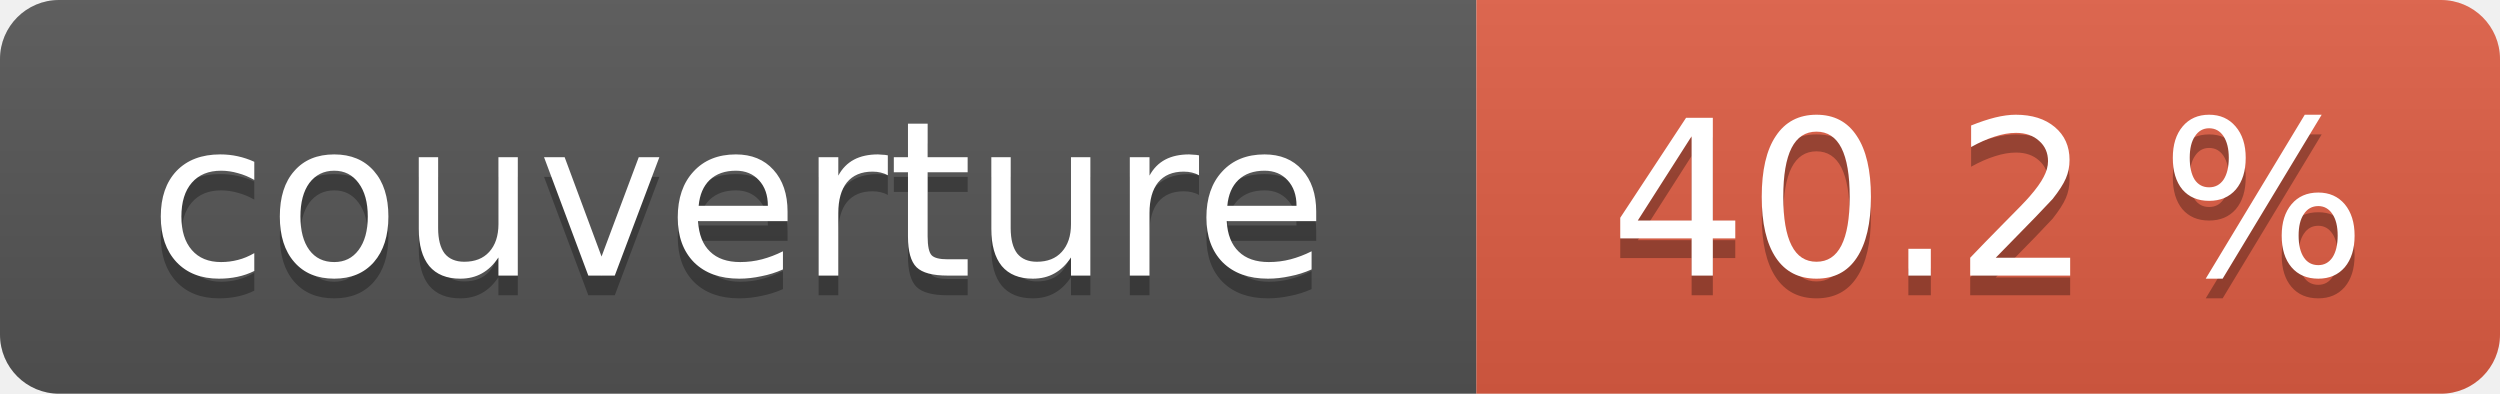
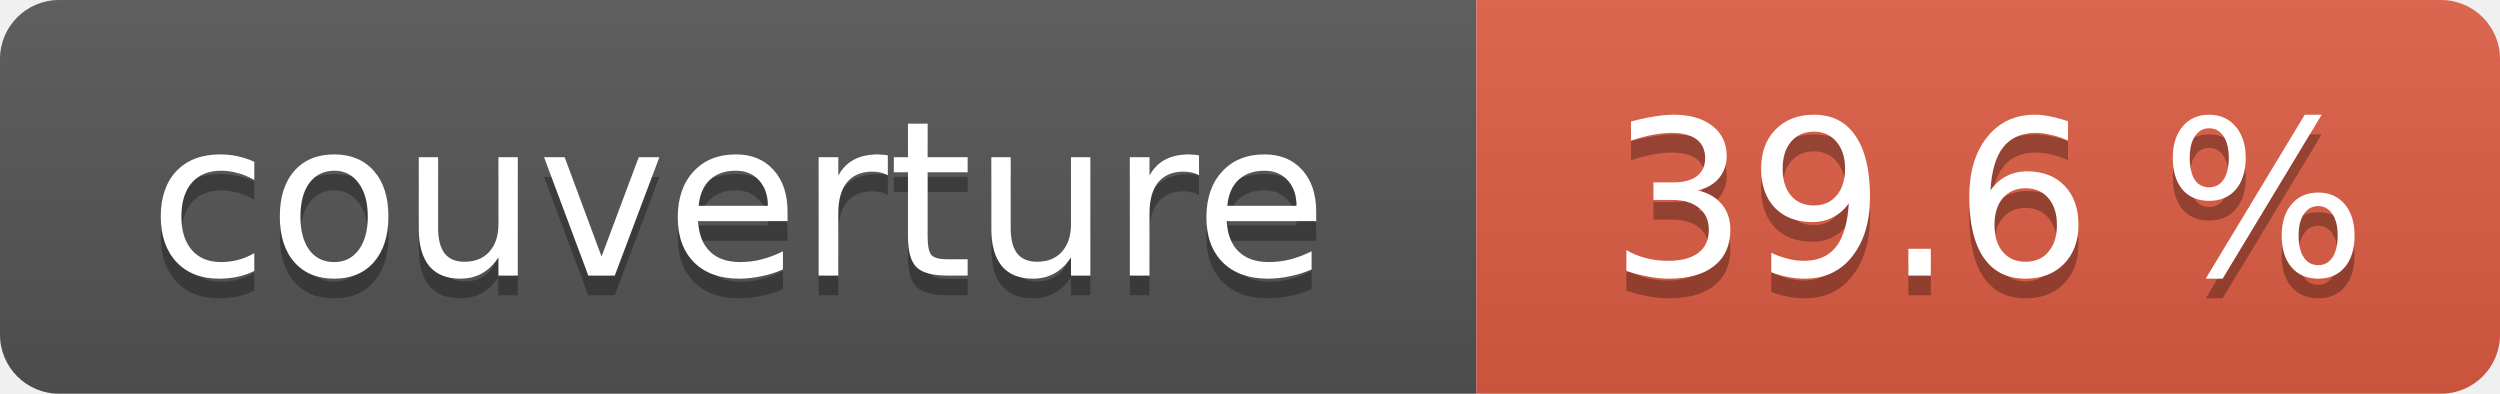
- <svg xmlns="http://www.w3.org/2000/svg" width="127" height="20" role="img" aria-label="couverture : 40.2 %">
+ <svg xmlns="http://www.w3.org/2000/svg" width="127" height="20" role="img" aria-label="couverture : 39.6 %">
  <linearGradient id="s" x2="0" y2="100%">
    <stop offset="0" stop-color="#bbb" stop-opacity=".1" />
    <stop offset="1" stop-opacity=".1" />
  </linearGradient>
  <clipPath id="r">
    <rect width="127" height="20" rx="3" fill="#fff" />
  </clipPath>
  <g clip-path="url(#r)">
    <rect width="75" height="20" fill="#555" />
    <rect x="75" width="52" height="20" fill="#e05d44" />
    <rect width="127" height="20" fill="url(#s)" />
  </g>
  <g fill="#fff" text-anchor="middle" font-family="Verdana,Geneva,DejaVu Sans,sans-serif" font-size="11">
    <text x="37.5" y="15" fill="#010101" fill-opacity=".3">couverture</text>
    <text x="37.5" y="14">couverture</text>
-     <text x="101.0" y="15" fill="#010101" fill-opacity=".3">40.2 %</text>
-     <text x="101.0" y="14">40.2 %</text>
+     <text x="101.0" y="15" fill="#010101" fill-opacity=".3">39.6 %</text>
+     <text x="101.0" y="14">39.6 %</text>
  </g>
</svg>
